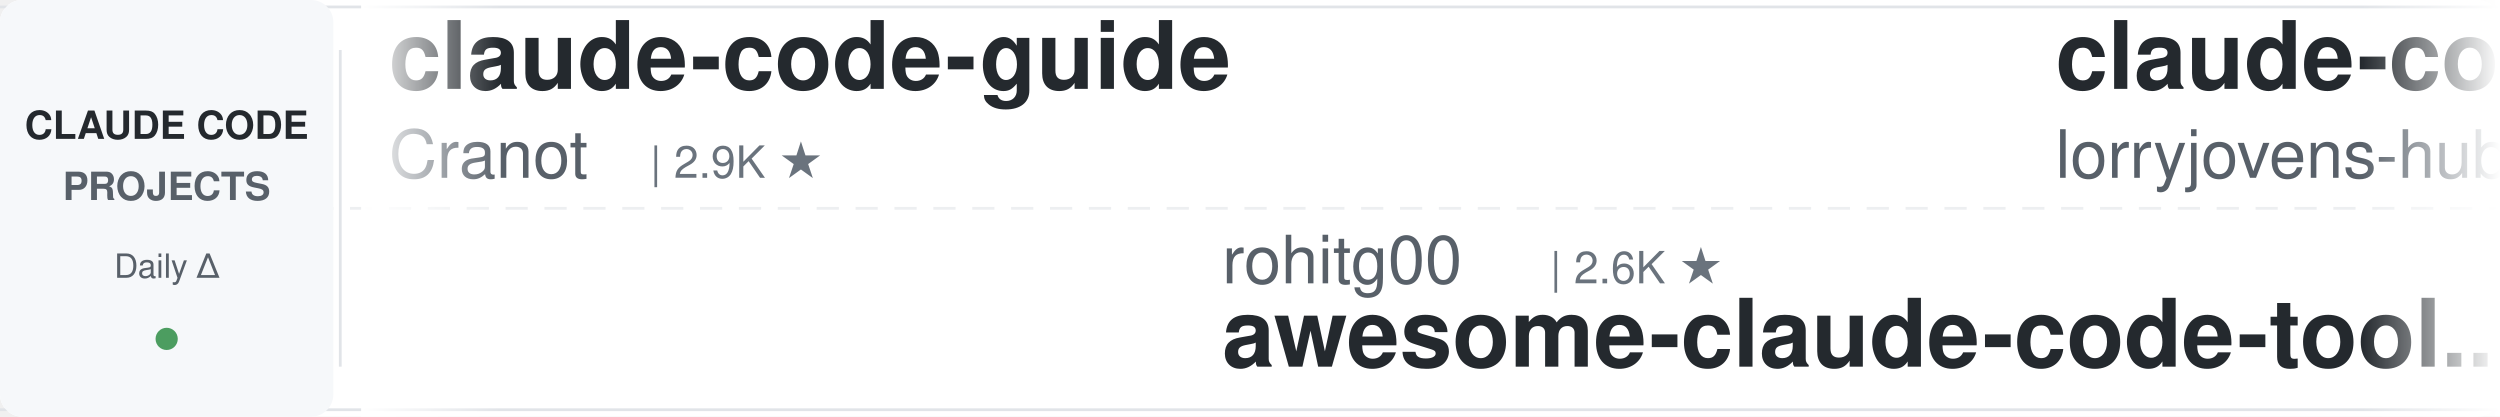
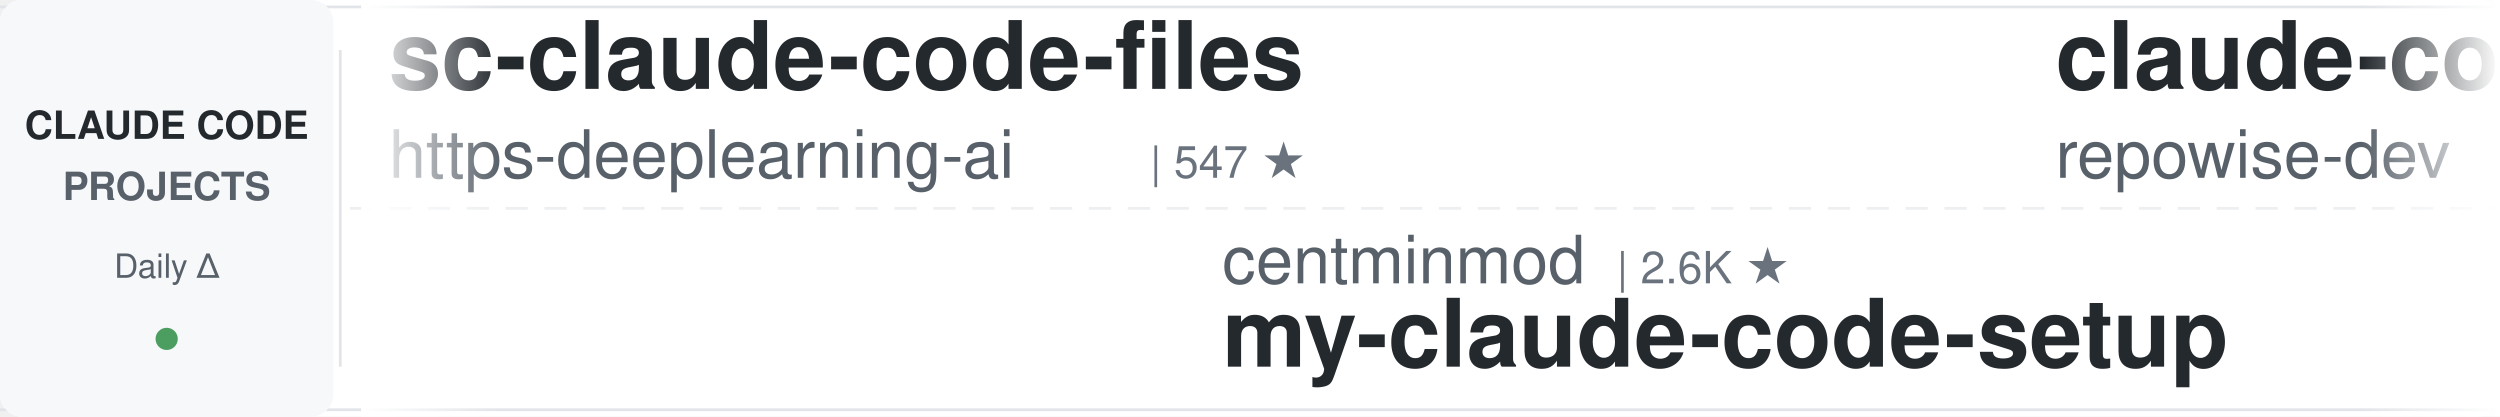
<svg xmlns="http://www.w3.org/2000/svg" width="900" height="150">
  <defs>
    <linearGradient id="leftFade" x1="0%" y1="0%" x2="100%" y2="0%">
      <stop offset="0%" style="stop-color:#ffffff;stop-opacity:1" />
      <stop offset="100%" style="stop-color:#ffffff;stop-opacity:0" />
    </linearGradient>
    <linearGradient id="rightFade" x1="0%" y1="0%" x2="100%" y2="0%">
      <stop offset="0%" style="stop-color:#ffffff;stop-opacity:0" />
      <stop offset="100%" style="stop-color:#ffffff;stop-opacity:1" />
    </linearGradient>
  </defs>
  <rect width="900" height="150" fill="#ffffff" rx="8" />
  <rect x="0" y="2" width="900" height="1" fill="#e1e4e8" />
  <rect x="0" y="147" width="900" height="1" fill="#e1e4e8" />
  <line x1="0" y1="75" x2="900" y2="75" stroke="#e1e4e8" stroke-width="1" stroke-dasharray="8 6" opacity="0.6" />
  <rect x="0" y="0" width="120" height="150" fill="#f6f8fa" rx="8" />
  <text x="60" y="50" font-family="-apple-system, BlinkMacSystemFont, 'Segoe UI', Helvetica, Arial, sans-serif" font-size="14" font-weight="600" fill="#24292e" text-anchor="middle">CLAUDE CODE</text>
  <text x="60" y="72" font-family="-apple-system, BlinkMacSystemFont, 'Segoe UI', Helvetica, Arial, sans-serif" font-size="14" font-weight="600" fill="#586069" text-anchor="middle">PROJECTS</text>
  <text x="60" y="100" font-family="-apple-system, BlinkMacSystemFont, 'Segoe UI', Helvetica, Arial, sans-serif" font-size="12" font-weight="500" fill="#586069" text-anchor="middle">Daily Δ</text>
  <circle cx="60" cy="122" r="4" fill="#22863a" opacity="0.8" />
  <rect x="122" y="18" width="1" height="114" fill="#e1e4e8" />
  <clipPath id="tickerClip">
    <rect x="130" y="0" width="770" height="150" />
  </clipPath>
  <g clip-path="url(#tickerClip)">
    <g id="tickerItems">
      <animateTransform attributeName="transform" attributeType="XML" type="translate" from="0 0" to="-3000 0" dur="54s" repeatCount="indefinite" />
      <g transform="translate(0, 0)">
-         <text x="140" y="32" font-family="-apple-system, BlinkMacSystemFont, 'Segoe UI', Helvetica, Arial, sans-serif" font-size="34" font-weight="600" fill="#24292e">claude-code-guide</text>
-         <text x="140" y="64" font-family="-apple-system, BlinkMacSystemFont, 'Segoe UI', Helvetica, Arial, sans-serif" font-size="24" font-weight="400" fill="#586069">Cranot</text>
-         <text x="234" y="64" font-family="-apple-system, BlinkMacSystemFont, 'Segoe UI', Helvetica, Arial, sans-serif" font-size="16" font-weight="500" fill="#6a737d">| 2.9K ★</text>
+         <text x="140" y="32" font-family="-apple-system, BlinkMacSystemFont, 'Segoe UI', Helvetica, Arial, sans-serif" font-size="34" font-weight="600" fill="#24292e">sc-claude-code-files</text>
+         <text x="140" y="64" font-family="-apple-system, BlinkMacSystemFont, 'Segoe UI', Helvetica, Arial, sans-serif" font-size="24" font-weight="400" fill="#586069">https-deeplearning-ai</text>
+         <text x="414" y="64" font-family="-apple-system, BlinkMacSystemFont, 'Segoe UI', Helvetica, Arial, sans-serif" font-size="16" font-weight="500" fill="#6a737d">| 547 ★</text>
      </g>
      <g transform="translate(300, 0)">
-         <text x="140" y="102" font-family="-apple-system, BlinkMacSystemFont, 'Segoe UI', Helvetica, Arial, sans-serif" font-size="24" font-weight="400" fill="#586069">rohitg00</text>
-         <text x="258" y="102" font-family="-apple-system, BlinkMacSystemFont, 'Segoe UI', Helvetica, Arial, sans-serif" font-size="16" font-weight="500" fill="#6a737d">| 2.6K ★</text>
-         <text x="140" y="132" font-family="-apple-system, BlinkMacSystemFont, 'Segoe UI', Helvetica, Arial, sans-serif" font-size="34" font-weight="600" fill="#24292e">awesome-claude-code-tool...</text>
+         <text x="140" y="102" font-family="-apple-system, BlinkMacSystemFont, 'Segoe UI', Helvetica, Arial, sans-serif" font-size="24" font-weight="400" fill="#586069">centminmod</text>
+         <text x="282" y="102" font-family="-apple-system, BlinkMacSystemFont, 'Segoe UI', Helvetica, Arial, sans-serif" font-size="16" font-weight="500" fill="#6a737d">| 2.6K ★</text>
+         <text x="140" y="132" font-family="-apple-system, BlinkMacSystemFont, 'Segoe UI', Helvetica, Arial, sans-serif" font-size="34" font-weight="600" fill="#24292e">my-claude-code-setup</text>
      </g>
      <g transform="translate(600, 0)">
-         <text x="140" y="32" font-family="-apple-system, BlinkMacSystemFont, 'Segoe UI', Helvetica, Arial, sans-serif" font-size="34" font-weight="600" fill="#24292e">claude-code-rust</text>
-         <text x="140" y="64" font-family="-apple-system, BlinkMacSystemFont, 'Segoe UI', Helvetica, Arial, sans-serif" font-size="24" font-weight="400" fill="#586069">lorryjovens-hub</text>
-         <text x="342" y="64" font-family="-apple-system, BlinkMacSystemFont, 'Segoe UI', Helvetica, Arial, sans-serif" font-size="16" font-weight="500" fill="#6a737d">| 1.7K ★</text>
+         <text x="140" y="32" font-family="-apple-system, BlinkMacSystemFont, 'Segoe UI', Helvetica, Arial, sans-serif" font-size="34" font-weight="600" fill="#24292e">claude-code-prompts</text>
+         <text x="140" y="64" font-family="-apple-system, BlinkMacSystemFont, 'Segoe UI', Helvetica, Arial, sans-serif" font-size="24" font-weight="400" fill="#586069">repowise-dev</text>
+         <text x="306" y="64" font-family="-apple-system, BlinkMacSystemFont, 'Segoe UI', Helvetica, Arial, sans-serif" font-size="16" font-weight="500" fill="#6a737d">| 1.2K ★</text>
      </g>
      <g transform="translate(900, 0)">
-         <text x="140" y="102" font-family="-apple-system, BlinkMacSystemFont, 'Segoe UI', Helvetica, Arial, sans-serif" font-size="24" font-weight="400" fill="#586069">anthropics</text>
-         <text x="282" y="102" font-family="-apple-system, BlinkMacSystemFont, 'Segoe UI', Helvetica, Arial, sans-serif" font-size="16" font-weight="500" fill="#6a737d">| 6.2K ★</text>
-         <text x="140" y="132" font-family="-apple-system, BlinkMacSystemFont, 'Segoe UI', Helvetica, Arial, sans-serif" font-size="34" font-weight="600" fill="#24292e">claude-code-security-rev...</text>
+         <text x="140" y="102" font-family="-apple-system, BlinkMacSystemFont, 'Segoe UI', Helvetica, Arial, sans-serif" font-size="24" font-weight="400" fill="#586069">multica-ai</text>
+         <text x="282" y="102" font-family="-apple-system, BlinkMacSystemFont, 'Segoe UI', Helvetica, Arial, sans-serif" font-size="16" font-weight="500" fill="#6a737d">| 212.4K ★</text>
+         <text x="140" y="132" font-family="-apple-system, BlinkMacSystemFont, 'Segoe UI', Helvetica, Arial, sans-serif" font-size="34" font-weight="600" fill="#24292e">andrej-karpathy-skills</text>
      </g>
      <g transform="translate(1200, 0)">
-         <text x="140" y="32" font-family="-apple-system, BlinkMacSystemFont, 'Segoe UI', Helvetica, Arial, sans-serif" font-size="34" font-weight="600" fill="#24292e">everything-claude-code</text>
-         <text x="140" y="64" font-family="-apple-system, BlinkMacSystemFont, 'Segoe UI', Helvetica, Arial, sans-serif" font-size="24" font-weight="400" fill="#586069">WorldFlowAI</text>
-         <text x="294" y="64" font-family="-apple-system, BlinkMacSystemFont, 'Segoe UI', Helvetica, Arial, sans-serif" font-size="16" font-weight="500" fill="#6a737d">| 2.8K ★</text>
+         <text x="140" y="32" font-family="-apple-system, BlinkMacSystemFont, 'Segoe UI', Helvetica, Arial, sans-serif" font-size="34" font-weight="600" fill="#24292e">learn-claude-code</text>
+         <text x="140" y="64" font-family="-apple-system, BlinkMacSystemFont, 'Segoe UI', Helvetica, Arial, sans-serif" font-size="24" font-weight="400" fill="#586069">shareAI-lab</text>
+         <text x="294" y="64" font-family="-apple-system, BlinkMacSystemFont, 'Segoe UI', Helvetica, Arial, sans-serif" font-size="16" font-weight="500" fill="#6a737d">| 76.6K ★</text>
      </g>
      <g transform="translate(1500, 0)">
-         <text x="140" y="102" font-family="-apple-system, BlinkMacSystemFont, 'Segoe UI', Helvetica, Arial, sans-serif" font-size="24" font-weight="400" fill="#586069">AICoderTudou</text>
-         <text x="306" y="102" font-family="-apple-system, BlinkMacSystemFont, 'Segoe UI', Helvetica, Arial, sans-serif" font-size="16" font-weight="500" fill="#6a737d">| 495 ★</text>
-         <text x="140" y="132" font-family="-apple-system, BlinkMacSystemFont, 'Segoe UI', Helvetica, Arial, sans-serif" font-size="34" font-weight="600" fill="#24292e">claude-code-tudou</text>
+         <text x="140" y="102" font-family="-apple-system, BlinkMacSystemFont, 'Segoe UI', Helvetica, Arial, sans-serif" font-size="24" font-weight="400" fill="#586069">ccplugins</text>
+         <text x="270" y="102" font-family="-apple-system, BlinkMacSystemFont, 'Segoe UI', Helvetica, Arial, sans-serif" font-size="16" font-weight="500" fill="#6a737d">| 935 ★</text>
+         <text x="140" y="132" font-family="-apple-system, BlinkMacSystemFont, 'Segoe UI', Helvetica, Arial, sans-serif" font-size="34" font-weight="600" fill="#24292e">awesome-claude-code-plug...</text>
      </g>
      <g transform="translate(1800, 0)">
-         <text x="140" y="32" font-family="-apple-system, BlinkMacSystemFont, 'Segoe UI', Helvetica, Arial, sans-serif" font-size="34" font-weight="600" fill="#24292e">claude-code-book</text>
-         <text x="140" y="64" font-family="-apple-system, BlinkMacSystemFont, 'Segoe UI', Helvetica, Arial, sans-serif" font-size="24" font-weight="400" fill="#586069">lintsinghua</text>
-         <text x="294" y="64" font-family="-apple-system, BlinkMacSystemFont, 'Segoe UI', Helvetica, Arial, sans-serif" font-size="16" font-weight="500" fill="#6a737d">| 4.2K ★</text>
+         <text x="140" y="32" font-family="-apple-system, BlinkMacSystemFont, 'Segoe UI', Helvetica, Arial, sans-serif" font-size="34" font-weight="600" fill="#24292e">claude-code-hooks-master...</text>
+         <text x="140" y="64" font-family="-apple-system, BlinkMacSystemFont, 'Segoe UI', Helvetica, Arial, sans-serif" font-size="24" font-weight="400" fill="#586069">disler</text>
+         <text x="234" y="64" font-family="-apple-system, BlinkMacSystemFont, 'Segoe UI', Helvetica, Arial, sans-serif" font-size="16" font-weight="500" fill="#6a737d">| 3.9K ★</text>
      </g>
      <g transform="translate(2100, 0)">
-         <text x="140" y="102" font-family="-apple-system, BlinkMacSystemFont, 'Segoe UI', Helvetica, Arial, sans-serif" font-size="24" font-weight="400" fill="#586069">overwirehq</text>
-         <text x="282" y="102" font-family="-apple-system, BlinkMacSystemFont, 'Segoe UI', Helvetica, Arial, sans-serif" font-size="16" font-weight="500" fill="#6a737d">| 2.8K ★</text>
-         <text x="140" y="132" font-family="-apple-system, BlinkMacSystemFont, 'Segoe UI', Helvetica, Arial, sans-serif" font-size="34" font-weight="600" fill="#24292e">claude-code-telegram</text>
+         <text x="140" y="102" font-family="-apple-system, BlinkMacSystemFont, 'Segoe UI', Helvetica, Arial, sans-serif" font-size="24" font-weight="400" fill="#586069">davila7</text>
+         <text x="246" y="102" font-family="-apple-system, BlinkMacSystemFont, 'Segoe UI', Helvetica, Arial, sans-serif" font-size="16" font-weight="500" fill="#6a737d">| 30.6K ★</text>
+         <text x="140" y="132" font-family="-apple-system, BlinkMacSystemFont, 'Segoe UI', Helvetica, Arial, sans-serif" font-size="34" font-weight="600" fill="#24292e">claude-code-templates</text>
      </g>
      <g transform="translate(2400, 0)">
-         <text x="140" y="32" font-family="-apple-system, BlinkMacSystemFont, 'Segoe UI', Helvetica, Arial, sans-serif" font-size="34" font-weight="600" fill="#24292e">Dive-into-Claude-Code</text>
-         <text x="140" y="64" font-family="-apple-system, BlinkMacSystemFont, 'Segoe UI', Helvetica, Arial, sans-serif" font-size="24" font-weight="400" fill="#586069">VILA-Lab</text>
-         <text x="258" y="64" font-family="-apple-system, BlinkMacSystemFont, 'Segoe UI', Helvetica, Arial, sans-serif" font-size="16" font-weight="500" fill="#6a737d">| 2.1K ★</text>
+         <text x="140" y="32" font-family="-apple-system, BlinkMacSystemFont, 'Segoe UI', Helvetica, Arial, sans-serif" font-size="34" font-weight="600" fill="#24292e">claude-code-telegram</text>
+         <text x="140" y="64" font-family="-apple-system, BlinkMacSystemFont, 'Segoe UI', Helvetica, Arial, sans-serif" font-size="24" font-weight="400" fill="#586069">overwirehq</text>
+         <text x="282" y="64" font-family="-apple-system, BlinkMacSystemFont, 'Segoe UI', Helvetica, Arial, sans-serif" font-size="16" font-weight="500" fill="#6a737d">| 2.8K ★</text>
      </g>
      <g transform="translate(2700, 0)">
-         <text x="140" y="102" font-family="-apple-system, BlinkMacSystemFont, 'Segoe UI', Helvetica, Arial, sans-serif" font-size="24" font-weight="400" fill="#586069">xu-xiang</text>
-         <text x="258" y="102" font-family="-apple-system, BlinkMacSystemFont, 'Segoe UI', Helvetica, Arial, sans-serif" font-size="16" font-weight="500" fill="#6a737d">| 1.9K ★</text>
-         <text x="140" y="132" font-family="-apple-system, BlinkMacSystemFont, 'Segoe UI', Helvetica, Arial, sans-serif" font-size="34" font-weight="600" fill="#24292e">everything-claude-code-z...</text>
+         <text x="140" y="102" font-family="-apple-system, BlinkMacSystemFont, 'Segoe UI', Helvetica, Arial, sans-serif" font-size="24" font-weight="400" fill="#586069">ChrisWiles</text>
+         <text x="282" y="102" font-family="-apple-system, BlinkMacSystemFont, 'Segoe UI', Helvetica, Arial, sans-serif" font-size="16" font-weight="500" fill="#6a737d">| 6.1K ★</text>
+         <text x="140" y="132" font-family="-apple-system, BlinkMacSystemFont, 'Segoe UI', Helvetica, Arial, sans-serif" font-size="34" font-weight="600" fill="#24292e">claude-code-showcase</text>
      </g>
      <g transform="translate(3000, 0)">
-         <text x="140" y="32" font-family="-apple-system, BlinkMacSystemFont, 'Segoe UI', Helvetica, Arial, sans-serif" font-size="34" font-weight="600" fill="#24292e">claude-code-guide</text>
-         <text x="140" y="64" font-family="-apple-system, BlinkMacSystemFont, 'Segoe UI', Helvetica, Arial, sans-serif" font-size="24" font-weight="400" fill="#586069">Cranot</text>
-         <text x="234" y="64" font-family="-apple-system, BlinkMacSystemFont, 'Segoe UI', Helvetica, Arial, sans-serif" font-size="16" font-weight="500" fill="#6a737d">| 2.9K ★</text>
+         <text x="140" y="32" font-family="-apple-system, BlinkMacSystemFont, 'Segoe UI', Helvetica, Arial, sans-serif" font-size="34" font-weight="600" fill="#24292e">sc-claude-code-files</text>
+         <text x="140" y="64" font-family="-apple-system, BlinkMacSystemFont, 'Segoe UI', Helvetica, Arial, sans-serif" font-size="24" font-weight="400" fill="#586069">https-deeplearning-ai</text>
+         <text x="414" y="64" font-family="-apple-system, BlinkMacSystemFont, 'Segoe UI', Helvetica, Arial, sans-serif" font-size="16" font-weight="500" fill="#6a737d">| 547 ★</text>
      </g>
      <g transform="translate(3300, 0)">
-         <text x="140" y="102" font-family="-apple-system, BlinkMacSystemFont, 'Segoe UI', Helvetica, Arial, sans-serif" font-size="24" font-weight="400" fill="#586069">rohitg00</text>
-         <text x="258" y="102" font-family="-apple-system, BlinkMacSystemFont, 'Segoe UI', Helvetica, Arial, sans-serif" font-size="16" font-weight="500" fill="#6a737d">| 2.6K ★</text>
-         <text x="140" y="132" font-family="-apple-system, BlinkMacSystemFont, 'Segoe UI', Helvetica, Arial, sans-serif" font-size="34" font-weight="600" fill="#24292e">awesome-claude-code-tool...</text>
+         <text x="140" y="102" font-family="-apple-system, BlinkMacSystemFont, 'Segoe UI', Helvetica, Arial, sans-serif" font-size="24" font-weight="400" fill="#586069">centminmod</text>
+         <text x="282" y="102" font-family="-apple-system, BlinkMacSystemFont, 'Segoe UI', Helvetica, Arial, sans-serif" font-size="16" font-weight="500" fill="#6a737d">| 2.6K ★</text>
+         <text x="140" y="132" font-family="-apple-system, BlinkMacSystemFont, 'Segoe UI', Helvetica, Arial, sans-serif" font-size="34" font-weight="600" fill="#24292e">my-claude-code-setup</text>
      </g>
      <g transform="translate(3600, 0)">
-         <text x="140" y="32" font-family="-apple-system, BlinkMacSystemFont, 'Segoe UI', Helvetica, Arial, sans-serif" font-size="34" font-weight="600" fill="#24292e">claude-code-rust</text>
-         <text x="140" y="64" font-family="-apple-system, BlinkMacSystemFont, 'Segoe UI', Helvetica, Arial, sans-serif" font-size="24" font-weight="400" fill="#586069">lorryjovens-hub</text>
-         <text x="342" y="64" font-family="-apple-system, BlinkMacSystemFont, 'Segoe UI', Helvetica, Arial, sans-serif" font-size="16" font-weight="500" fill="#6a737d">| 1.7K ★</text>
+         <text x="140" y="32" font-family="-apple-system, BlinkMacSystemFont, 'Segoe UI', Helvetica, Arial, sans-serif" font-size="34" font-weight="600" fill="#24292e">claude-code-prompts</text>
+         <text x="140" y="64" font-family="-apple-system, BlinkMacSystemFont, 'Segoe UI', Helvetica, Arial, sans-serif" font-size="24" font-weight="400" fill="#586069">repowise-dev</text>
+         <text x="306" y="64" font-family="-apple-system, BlinkMacSystemFont, 'Segoe UI', Helvetica, Arial, sans-serif" font-size="16" font-weight="500" fill="#6a737d">| 1.2K ★</text>
      </g>
      <g transform="translate(3900, 0)">
-         <text x="140" y="102" font-family="-apple-system, BlinkMacSystemFont, 'Segoe UI', Helvetica, Arial, sans-serif" font-size="24" font-weight="400" fill="#586069">anthropics</text>
-         <text x="282" y="102" font-family="-apple-system, BlinkMacSystemFont, 'Segoe UI', Helvetica, Arial, sans-serif" font-size="16" font-weight="500" fill="#6a737d">| 6.2K ★</text>
-         <text x="140" y="132" font-family="-apple-system, BlinkMacSystemFont, 'Segoe UI', Helvetica, Arial, sans-serif" font-size="34" font-weight="600" fill="#24292e">claude-code-security-rev...</text>
+         <text x="140" y="102" font-family="-apple-system, BlinkMacSystemFont, 'Segoe UI', Helvetica, Arial, sans-serif" font-size="24" font-weight="400" fill="#586069">multica-ai</text>
+         <text x="282" y="102" font-family="-apple-system, BlinkMacSystemFont, 'Segoe UI', Helvetica, Arial, sans-serif" font-size="16" font-weight="500" fill="#6a737d">| 212.4K ★</text>
+         <text x="140" y="132" font-family="-apple-system, BlinkMacSystemFont, 'Segoe UI', Helvetica, Arial, sans-serif" font-size="34" font-weight="600" fill="#24292e">andrej-karpathy-skills</text>
      </g>
    </g>
  </g>
  <rect x="130" y="0" width="50" height="150" fill="url(#leftFade)" />
  <rect x="850" y="0" width="50" height="150" fill="url(#rightFade)" />
</svg>
